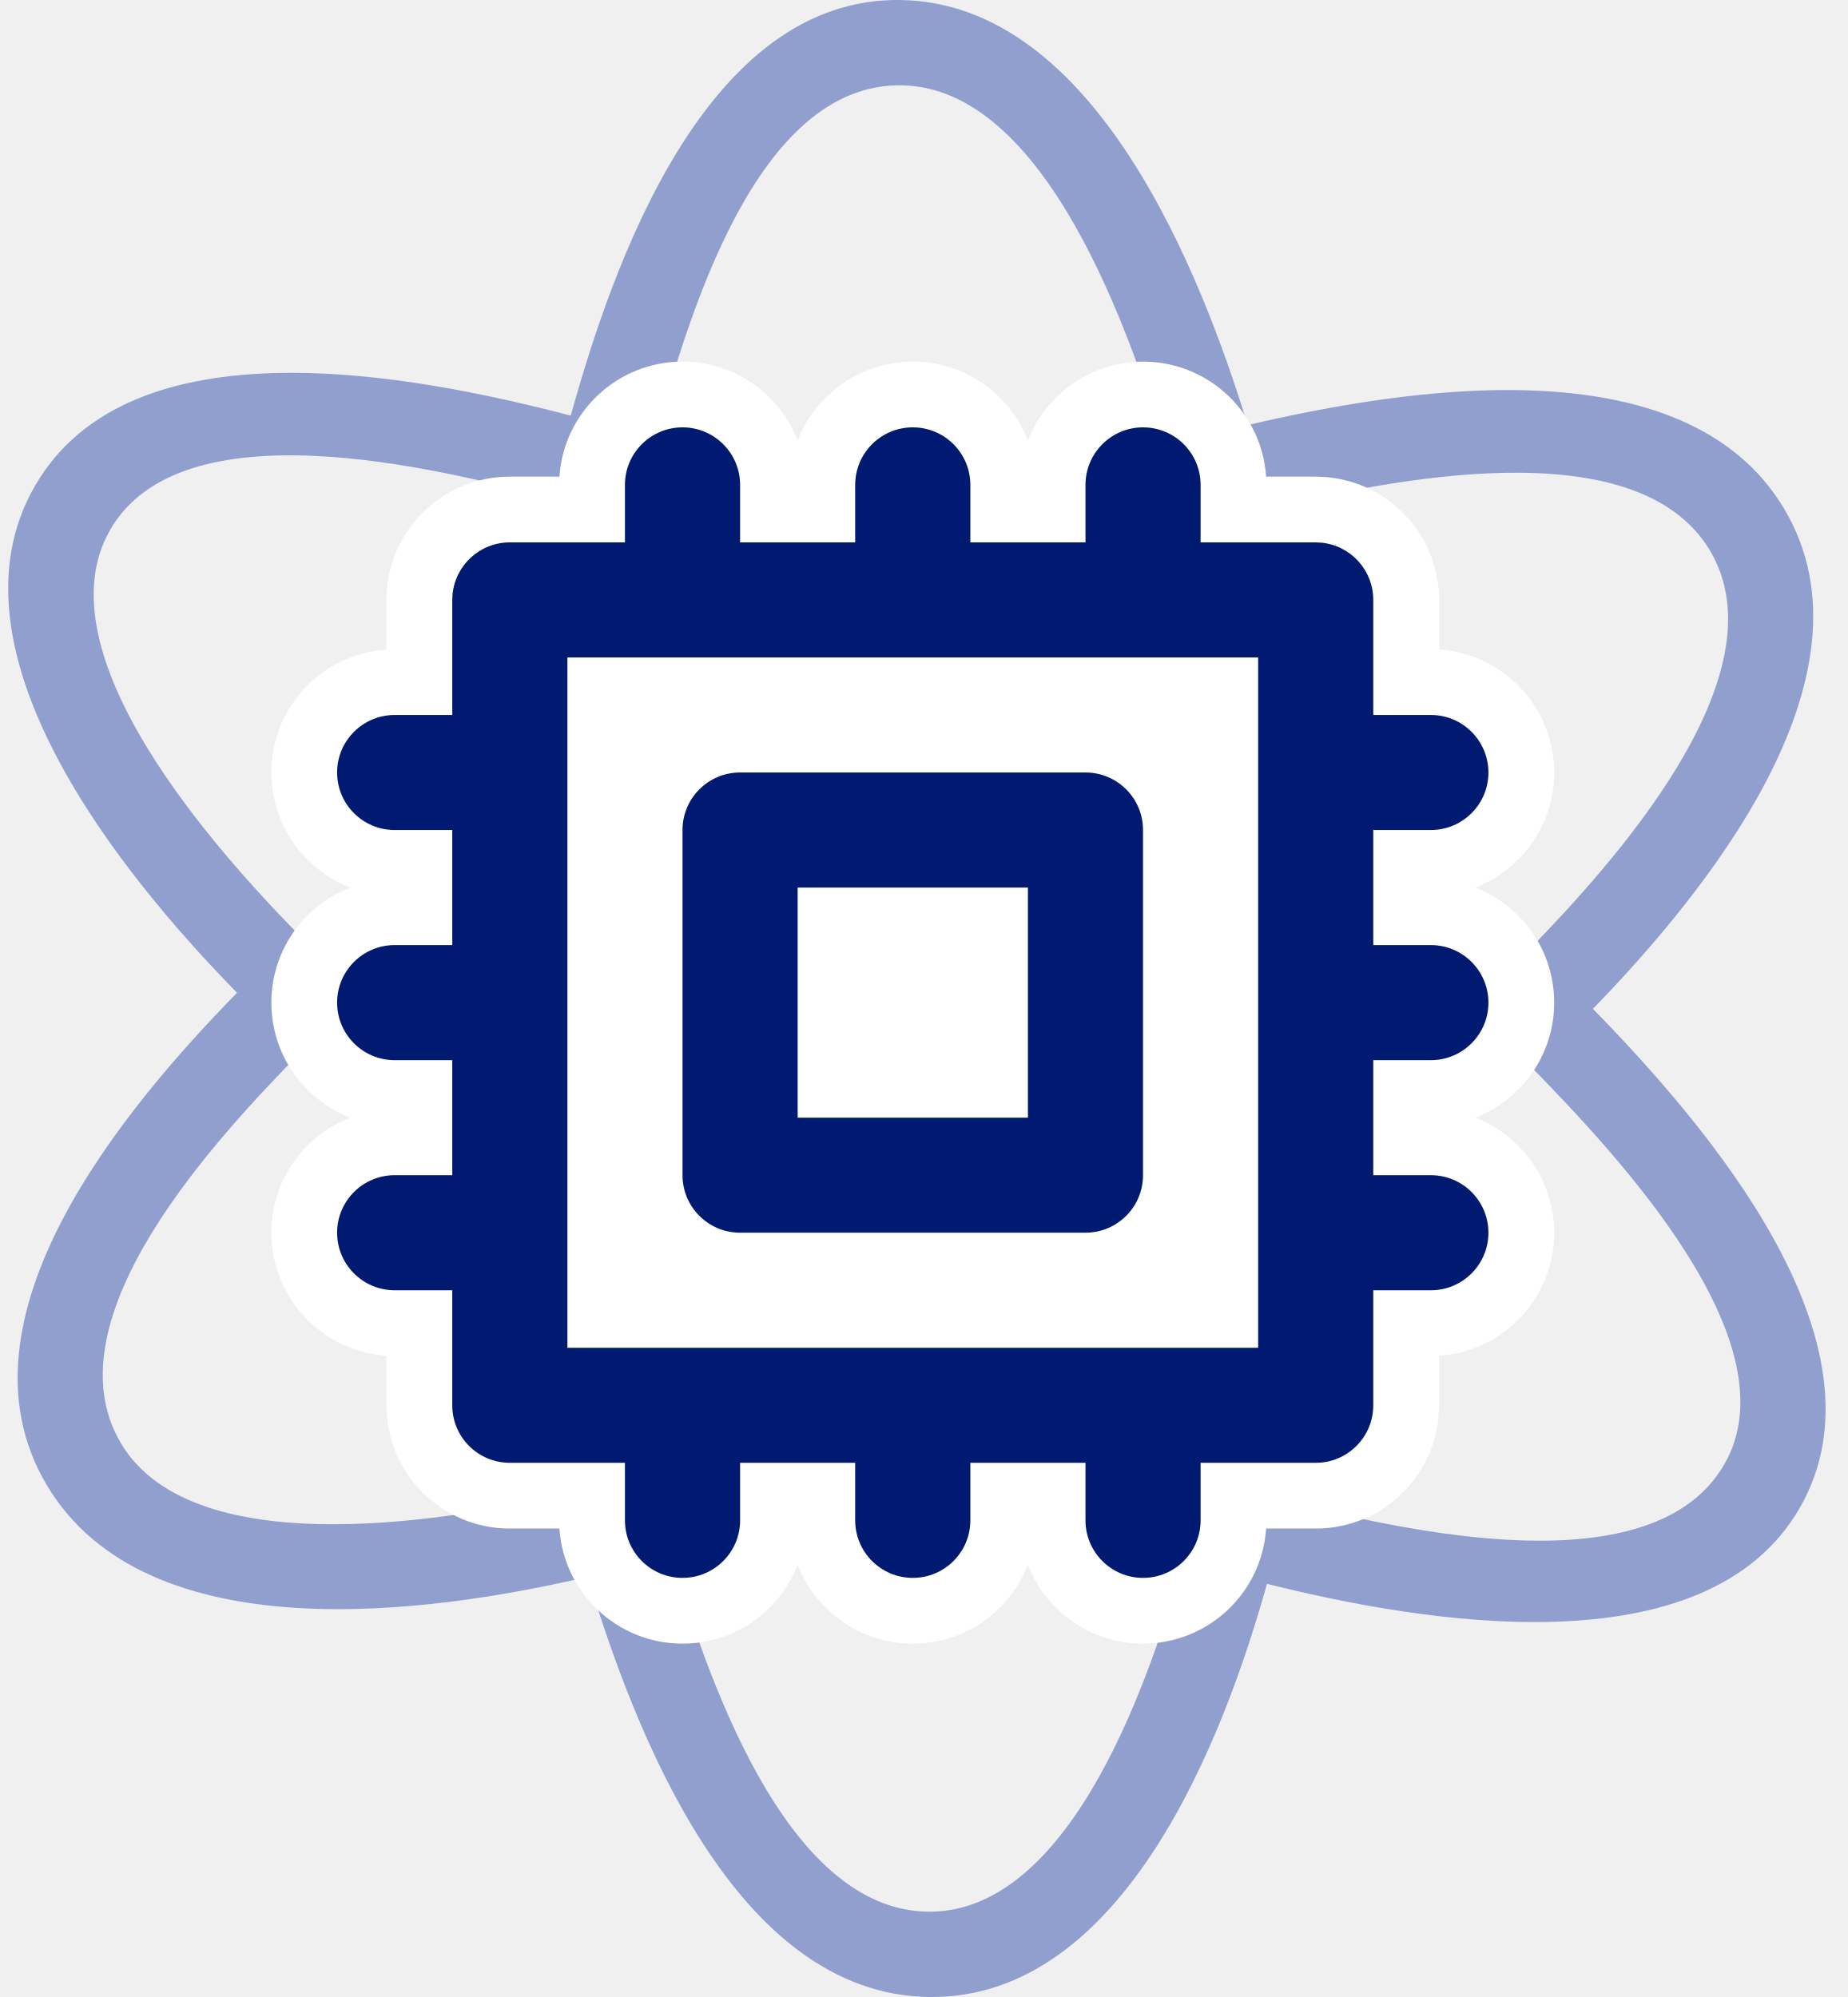
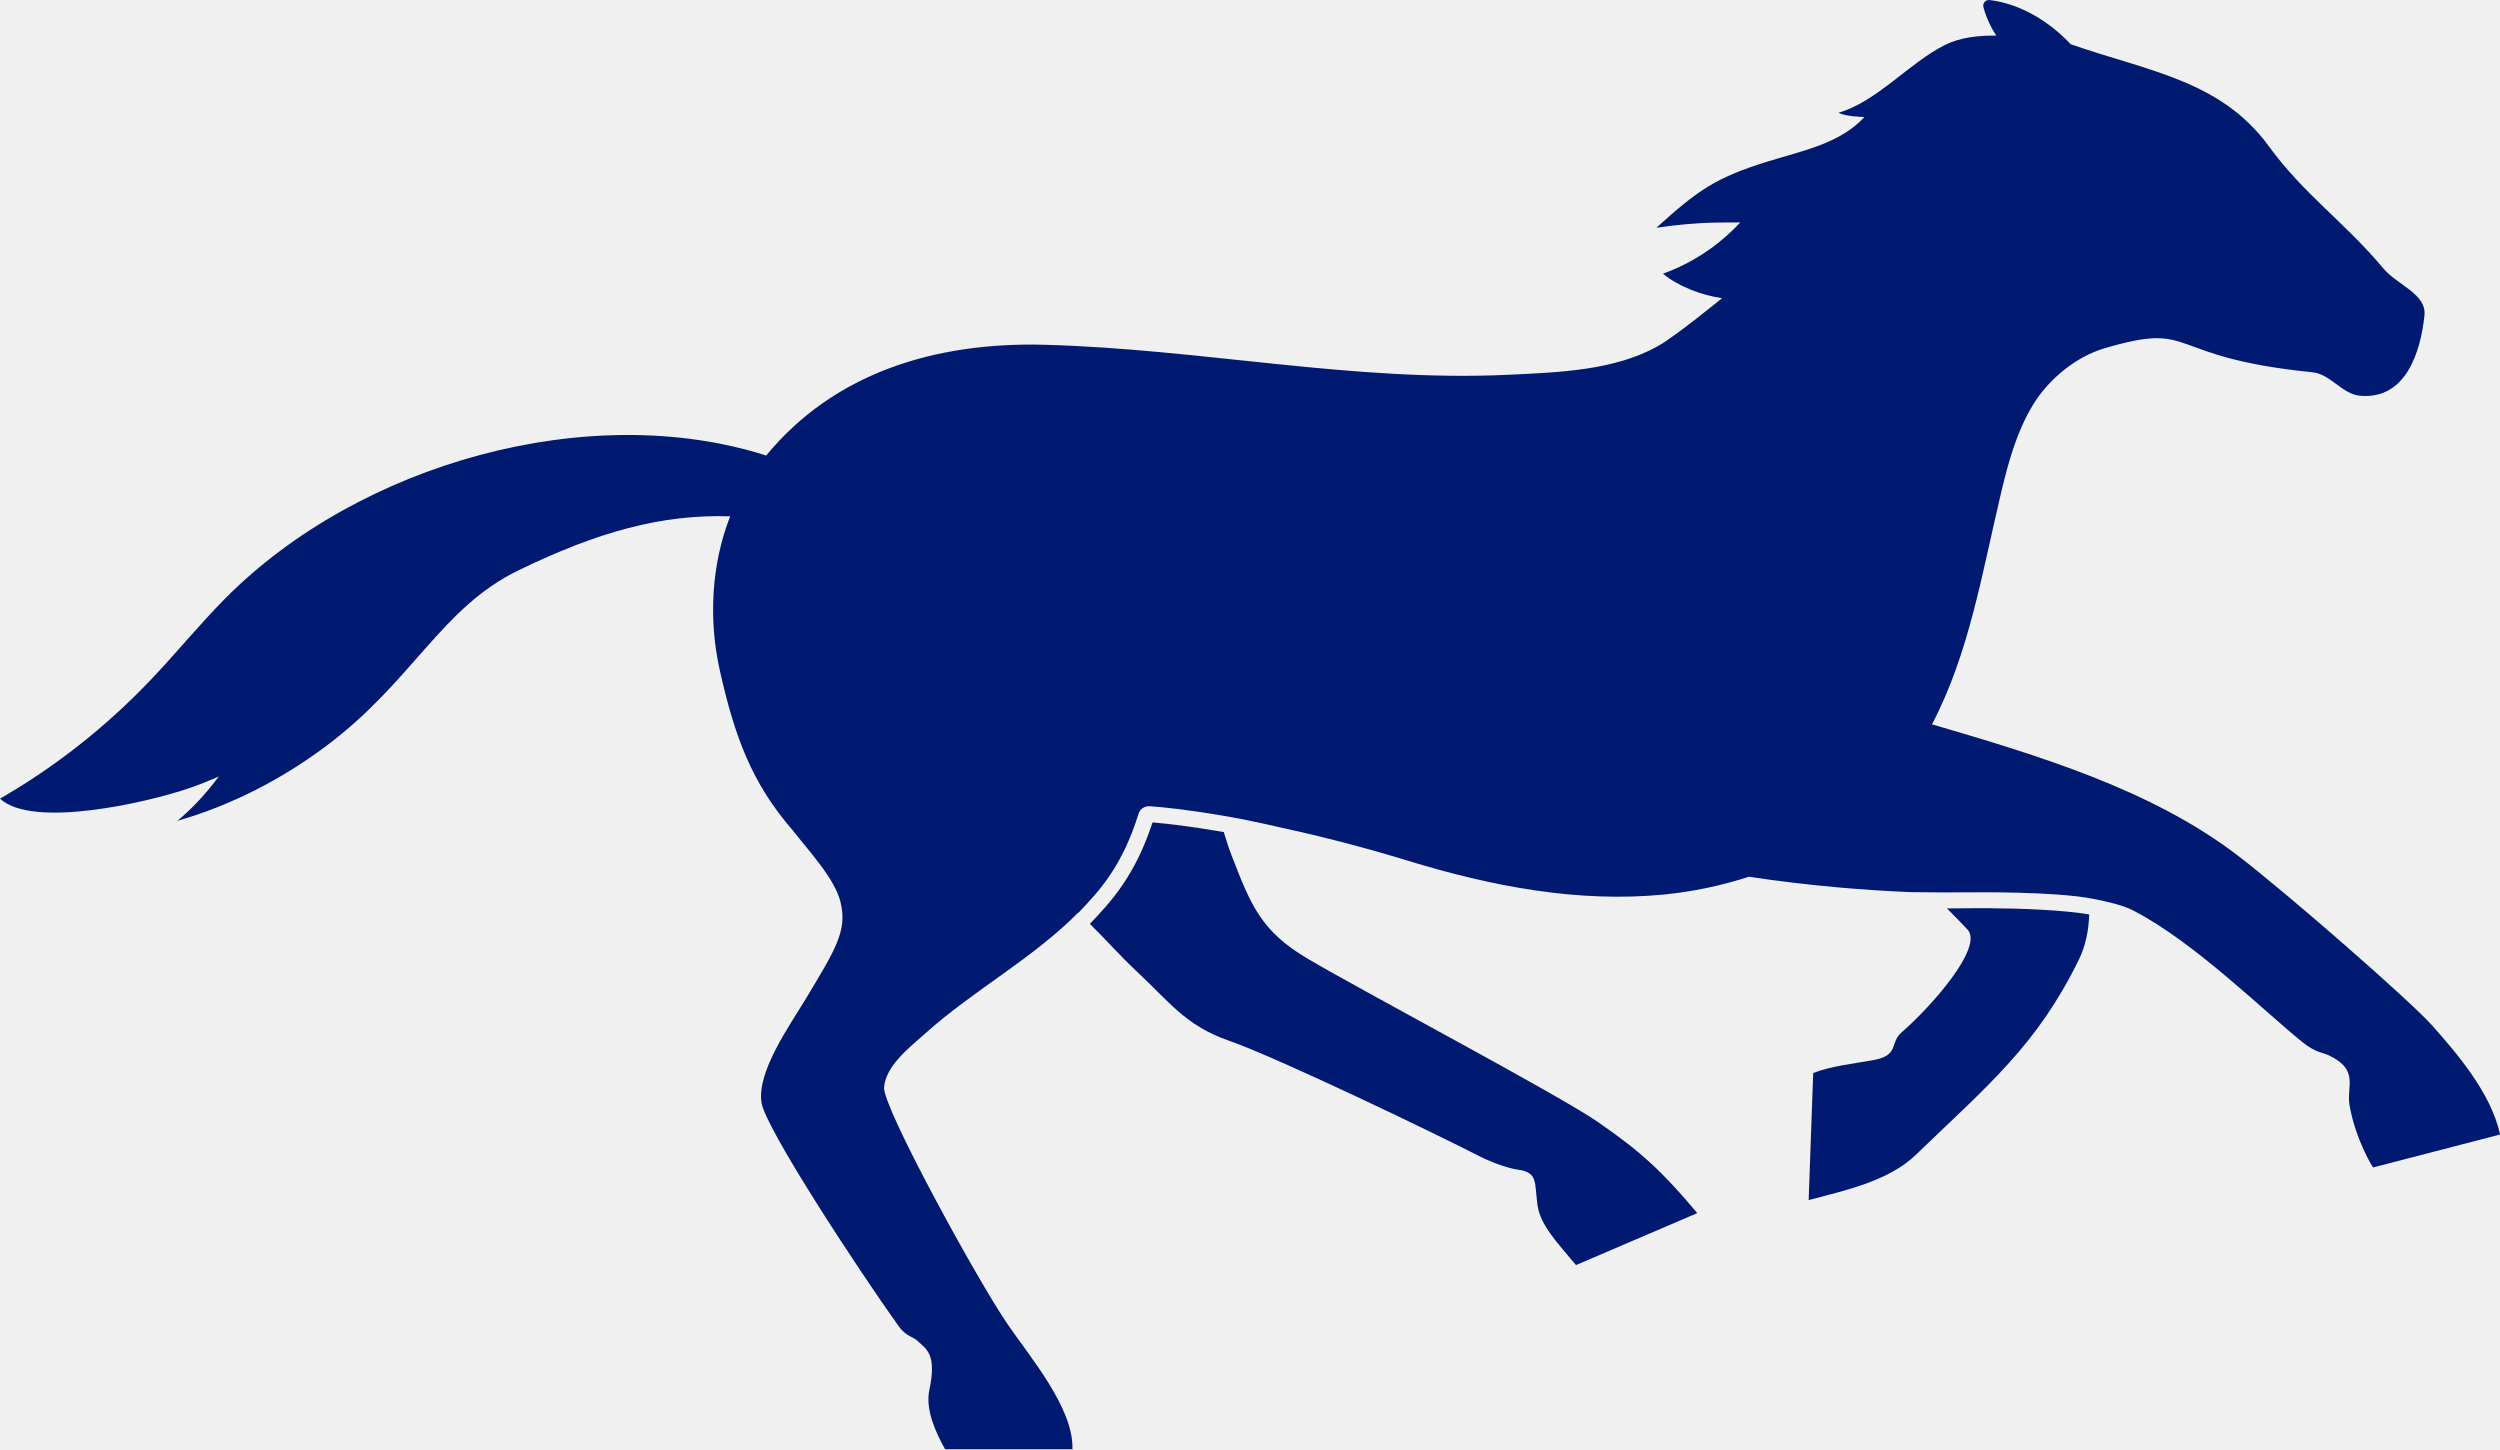
- <svg xmlns="http://www.w3.org/2000/svg" width="37" height="40" viewBox="0 0 37 40" fill="none">
-   <path fill-rule="evenodd" clip-rule="evenodd" d="M31.9 20.207C34.083 17.959 37.732 13.561 35.732 10.195C33.741 6.844 28.097 7.788 24.986 8.514C24.052 5.471 21.93 0.048 18.023 0C14.133 -0.047 12.274 5.281 11.43 8.325C8.253 7.495 2.615 6.405 0.697 9.737C-1.215 13.059 2.458 17.551 4.747 19.885C2.529 22.154 -1.057 26.39 0.935 29.744C2.941 33.12 8.629 32.32 11.771 31.583C12.706 34.668 14.716 39.952 18.609 40C22.514 40.047 24.519 34.784 25.372 31.724C28.45 32.495 34.153 33.484 36.042 30.203C37.941 26.903 34.163 22.524 31.9 20.207ZM25.774 30.073C26.12 28.437 26.359 26.623 26.491 24.682C28.046 23.614 29.459 22.504 30.681 21.388C32.338 23.091 35.943 26.877 34.532 29.329C33.108 31.803 28.204 30.679 25.774 30.073ZM18.583 38.291C15.679 38.255 14.122 33.413 13.429 31.139C15.035 30.656 16.739 30.001 18.498 29.196C20.291 30.038 22.044 30.732 23.698 31.25C23.092 33.414 21.501 38.326 18.583 38.291ZM2.422 28.909C0.936 26.408 4.371 22.764 6.004 21.093C7.272 22.242 8.746 23.394 10.381 24.521C10.588 26.425 10.905 28.248 11.317 29.923C9.351 30.384 3.915 31.421 2.422 28.909ZM2.207 10.611C3.637 8.127 8.678 9.359 11.021 9.975C10.658 11.63 10.396 13.428 10.245 15.313C8.671 16.403 7.228 17.548 5.966 18.705C4.347 17.052 0.777 13.096 2.207 10.611ZM18.048 1.709C20.965 1.745 22.645 6.744 23.325 8.95C21.68 9.427 19.963 10.06 18.228 10.83C16.479 10.017 14.75 9.336 13.101 8.811C13.783 6.356 15.135 1.673 18.048 1.709ZM26.521 17.76C27.569 18.551 28.544 19.361 29.428 20.174C28.578 20.947 27.626 21.719 26.594 22.478C26.634 20.907 26.613 19.332 26.521 17.76ZM23.779 10.612C24.053 11.749 24.279 12.972 24.453 14.258C23.099 13.388 21.705 12.581 20.276 11.838C21.47 11.355 22.645 10.944 23.779 10.612ZM12.105 14.087C12.249 12.819 12.447 11.604 12.694 10.463C13.829 10.827 15.008 11.271 16.206 11.783C14.802 12.486 13.433 13.255 12.105 14.087ZM10.191 22.308C9.106 21.512 8.112 20.709 7.227 19.912C8.103 19.113 9.074 18.317 10.119 17.541C10.067 19.128 10.091 20.719 10.191 22.308ZM12.976 29.475C12.693 28.31 12.457 27.066 12.274 25.769C13.643 26.633 15.045 27.445 16.48 28.195C15.268 28.706 14.094 29.135 12.976 29.475ZM24.651 25.886C24.521 27.206 24.336 28.45 24.098 29.596C22.942 29.23 21.73 28.773 20.486 28.234C21.908 27.509 23.299 26.728 24.651 25.886ZM18.465 27.301C16.238 26.21 14.085 24.961 12.021 23.586C11.799 21.153 11.762 18.707 11.914 16.279C13.929 14.934 16.049 13.742 18.253 12.718C20.487 13.802 22.644 15.05 24.695 16.45C24.903 18.871 24.935 21.302 24.812 23.72C22.788 25.057 20.66 26.25 18.465 27.301ZM34.245 11.03C35.737 13.542 32.23 17.363 30.65 18.993C29.373 17.815 27.921 16.648 26.342 15.53C26.145 13.623 25.842 11.818 25.441 10.175C27.722 9.644 32.768 8.542 34.245 11.03Z" fill="#919FCF" />
-   <path d="M22.954 7.244C24.234 7.276 25.271 8.281 25.355 9.547H26.349L26.411 9.549L26.529 9.554L26.6 9.56C27.848 9.687 28.819 10.738 28.819 12.017V13.01C30.106 13.094 31.124 14.165 31.124 15.473C31.124 16.524 30.468 17.421 29.542 17.778C30.468 18.134 31.124 19.032 31.124 20.082C31.124 21.133 30.468 22.03 29.542 22.387C30.468 22.743 31.124 23.641 31.124 24.691C31.124 26 30.106 27.07 28.819 27.155V28.148C28.819 29.512 27.713 30.617 26.349 30.617H25.355C25.27 31.904 24.199 32.922 22.89 32.922C21.839 32.922 20.941 32.266 20.585 31.34C20.228 32.266 19.33 32.922 18.279 32.922C17.228 32.922 16.33 32.266 15.974 31.34C15.617 32.266 14.719 32.922 13.668 32.922C12.359 32.922 11.288 31.904 11.203 30.617H10.21C8.845 30.617 7.739 29.512 7.739 28.148V27.155C6.473 27.072 5.467 26.034 5.435 24.755L5.434 24.691L5.435 24.628C5.461 23.605 6.109 22.736 7.016 22.387C6.109 22.037 5.461 21.169 5.435 20.146L5.434 20.082L5.435 20.019C5.461 18.995 6.109 18.127 7.016 17.778C6.109 17.428 5.461 16.56 5.435 15.537L5.434 15.473L5.435 15.41C5.467 14.13 6.473 13.093 7.739 13.01V12.017C7.739 11.996 7.74 11.975 7.741 11.954L7.747 11.836C7.748 11.812 7.749 11.788 7.752 11.765C7.879 10.518 8.931 9.547 10.21 9.547H11.203C11.288 8.26 12.359 7.243 13.668 7.243L13.732 7.244C14.755 7.269 15.624 7.918 15.974 8.824C16.33 7.899 17.228 7.243 18.279 7.243L18.343 7.244C19.366 7.269 20.235 7.918 20.585 8.824C20.942 7.899 21.839 7.243 22.89 7.243L22.954 7.244Z" fill="white" />
-   <path d="M21.738 30.453V29.3H19.432V30.453C19.432 31.089 18.916 31.605 18.279 31.605C17.642 31.605 17.126 31.089 17.126 30.453V29.3H14.821V30.453C14.821 31.089 14.305 31.605 13.668 31.605C13.031 31.605 12.515 31.089 12.515 30.453V29.3H10.21C9.573 29.3 9.057 28.785 9.057 28.148V25.844H7.904C7.267 25.844 6.751 25.328 6.751 24.691C6.751 24.055 7.267 23.539 7.904 23.539H9.057V21.235H7.904C7.267 21.235 6.751 20.719 6.751 20.082C6.751 19.446 7.267 18.93 7.904 18.93H9.057V16.625H7.904C7.267 16.625 6.751 16.11 6.751 15.473C6.751 14.837 7.267 14.321 7.904 14.321H9.057V12.017L9.063 11.898C9.122 11.317 9.613 10.864 10.21 10.864H12.515V9.712C12.515 9.076 13.031 8.56 13.668 8.56C14.305 8.56 14.821 9.076 14.821 9.712V10.864H17.126V9.712C17.126 9.076 17.642 8.56 18.279 8.56C18.916 8.56 19.432 9.076 19.432 9.712V10.864H21.738V9.712C21.738 9.076 22.254 8.56 22.89 8.56C23.527 8.56 24.043 9.076 24.043 9.712V10.864H26.349L26.467 10.87C27.048 10.929 27.501 11.42 27.501 12.017V14.321H28.654C29.291 14.321 29.807 14.837 29.807 15.473C29.807 16.11 29.291 16.625 28.654 16.625H27.501V18.93H28.654C29.291 18.93 29.807 19.446 29.807 20.082C29.807 20.719 29.291 21.235 28.654 21.235H27.501V23.539H28.654C29.291 23.539 29.807 24.055 29.807 24.691C29.807 25.328 29.291 25.844 28.654 25.844H27.501V28.148C27.501 28.785 26.985 29.3 26.349 29.3H24.043V30.453C24.043 31.089 23.527 31.605 22.89 31.605C22.254 31.605 21.738 31.089 21.738 30.453ZM11.363 26.996H25.196V13.169H11.363V26.996ZM21.738 15.473C22.374 15.473 22.89 15.989 22.89 16.625V23.539C22.89 23.845 22.769 24.138 22.552 24.354C22.336 24.57 22.043 24.691 21.738 24.691H14.821C14.184 24.691 13.668 24.175 13.668 23.539V16.625C13.668 15.989 14.184 15.473 14.821 15.473H21.738ZM15.974 22.387H20.585V17.778H15.974V22.387Z" fill="#001A72" />
+ <svg xmlns="http://www.w3.org/2000/svg" width="69" height="40" viewBox="0 0 69 40" fill="none">
+   <path d="M44.086 30.956C42.967 30.19 37.617 27.362 36.086 26.457C34.806 25.701 34.52 24.972 34.003 23.638C33.915 23.413 33.844 23.187 33.776 22.965C32.806 22.797 32.197 22.732 31.81 22.699C31.326 24.176 30.668 24.882 30.081 25.498C30.508 25.918 30.912 26.38 31.351 26.789C32.264 27.637 32.704 28.299 33.915 28.722C35.272 29.197 39.582 31.27 40.845 31.918C41.126 32.063 41.622 32.248 41.89 32.282C42.45 32.352 42.351 32.637 42.433 33.25C42.507 33.807 42.961 34.273 43.497 34.916L46.845 33.482C45.916 32.374 45.312 31.797 44.086 30.957V30.956Z" fill="#001A72" />
+   <path d="M54.995 25.067H54.444C54.199 25.07 53.965 25.072 53.736 25.072C53.919 25.255 54.107 25.448 54.303 25.655C54.757 26.139 53.3 27.785 52.49 28.488C52.138 28.794 52.439 29.126 51.694 29.261C51.193 29.351 50.498 29.429 50.044 29.616L49.919 33.122C50.89 32.864 52.114 32.606 52.868 31.881C54.898 29.927 56.221 28.844 57.376 26.488C57.554 26.127 57.648 25.7 57.662 25.238C56.922 25.109 55.604 25.069 54.995 25.069V25.067Z" fill="#001A72" />
+   <path d="M67.137 28.313C66.548 27.646 63.084 24.617 61.734 23.591C59.344 21.776 56.255 20.852 53.323 19.991C54.35 18.038 54.705 15.809 55.241 13.553C55.438 12.727 55.67 11.896 56.112 11.171C56.555 10.446 57.314 9.841 58.077 9.615C60.669 8.847 59.65 9.855 63.819 10.274C64.332 10.325 64.636 10.883 65.15 10.924C66.403 11.025 66.807 9.721 66.915 8.707C66.979 8.112 66.169 7.87 65.784 7.412C64.691 6.111 63.594 5.373 62.622 4.039C61.291 2.213 59.291 1.968 57.15 1.22C56.566 0.595 55.76 0.101 54.912 0.001C54.802 -0.012 54.714 0.09 54.742 0.196C54.817 0.476 54.939 0.742 55.099 0.983C54.61 0.978 54.118 1.025 53.683 1.24C52.694 1.733 51.801 2.808 50.74 3.112C50.95 3.217 51.327 3.22 51.457 3.231C50.782 3.967 49.725 4.166 48.773 4.462C47.315 4.917 46.853 5.264 45.715 6.286C47.003 6.099 47.647 6.151 48.03 6.139C47.446 6.773 46.708 7.262 45.897 7.554C46.332 7.909 46.943 8.142 47.528 8.23C47.528 8.23 46.245 9.281 45.766 9.549C44.556 10.227 43.038 10.277 41.643 10.343C37.356 10.548 33.095 9.624 28.804 9.515C25.81 9.44 23.025 10.29 21.146 12.573C16.275 11.015 9.932 12.775 6.218 16.515C5.506 17.234 4.861 18.028 4.162 18.762C2.925 20.062 1.519 21.17 0 22.042C0.896 22.881 4.081 22.148 5.222 21.753C5.5 21.658 5.772 21.549 6.039 21.431C5.707 21.88 5.327 22.294 4.899 22.654C6.381 22.228 7.769 21.513 9.005 20.588C11.398 18.796 12.174 16.777 14.312 15.74C16.494 14.68 18.264 14.189 20.153 14.25C19.629 15.585 19.552 17.107 19.87 18.517C20.271 20.303 20.738 21.605 21.881 22.919C22.326 23.489 23.037 24.248 23.197 24.891C23.397 25.692 23.05 26.214 22.244 27.561C21.814 28.279 20.882 29.574 21.017 30.433C21.128 31.139 23.646 34.981 24.804 36.605C25.01 36.892 25.214 36.897 25.331 37.014C25.549 37.231 25.867 37.349 25.649 38.37C25.534 38.904 25.835 39.559 26.086 40H29.6C29.631 38.849 28.424 37.454 27.785 36.512C26.956 35.29 24.353 30.548 24.4 30.007C24.453 29.402 25.12 28.896 25.562 28.501C26.872 27.33 28.507 26.454 29.754 25.192C29.756 25.193 29.759 25.194 29.76 25.197C30.357 24.573 30.969 23.915 31.426 22.455C31.467 22.322 31.596 22.243 31.739 22.252C32.13 22.281 32.776 22.343 33.869 22.533C34.272 22.602 34.794 22.711 35.364 22.843C36.544 23.1 37.713 23.405 38.868 23.759C41.155 24.459 43.554 24.923 45.934 24.688C46.723 24.609 47.51 24.446 48.267 24.198C49.972 24.453 51.447 24.568 52.724 24.623C53.274 24.633 53.828 24.631 54.444 24.628C54.444 24.628 56.741 24.598 57.781 24.81C58.206 24.897 58.579 24.975 58.889 25.136C60.583 26.014 62.516 27.938 63.551 28.765C63.926 29.064 64.082 29.036 64.27 29.125C65.132 29.53 64.752 29.987 64.849 30.517C65.025 31.493 65.496 32.222 65.496 32.222L69 31.313C68.759 30.134 67.695 28.946 67.137 28.314V28.313Z" fill="#001A72" />
</svg>
